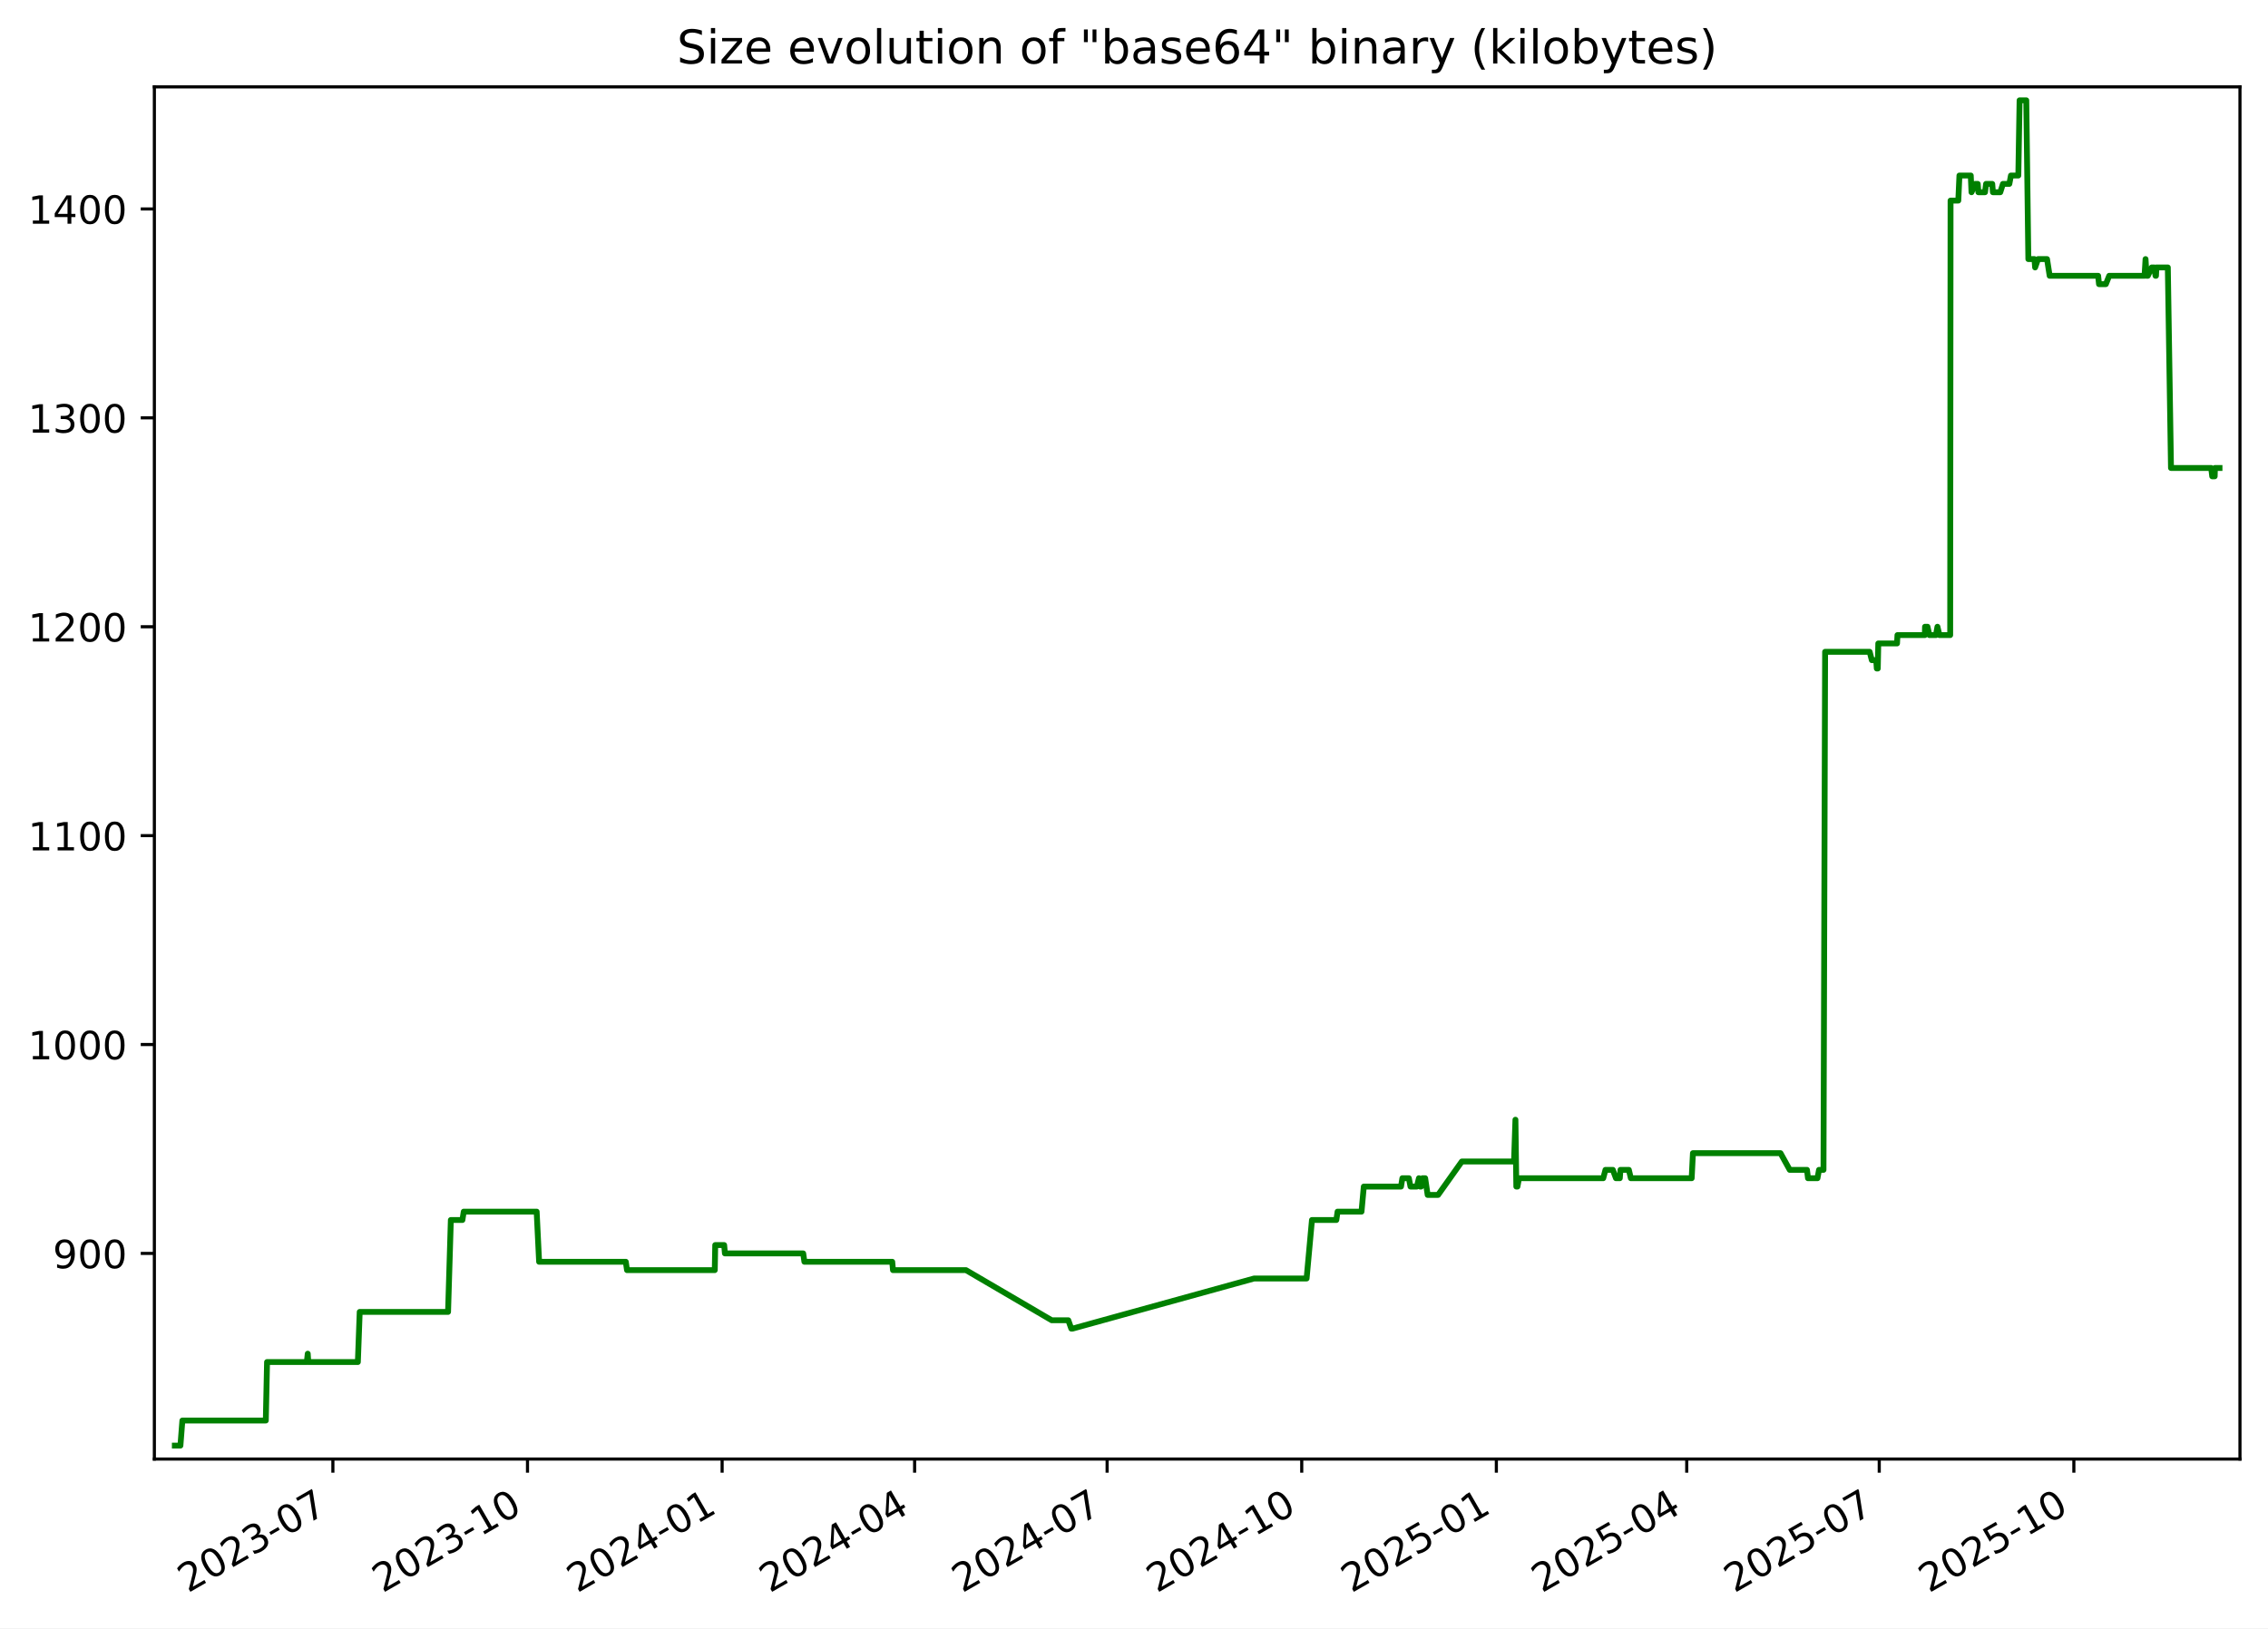
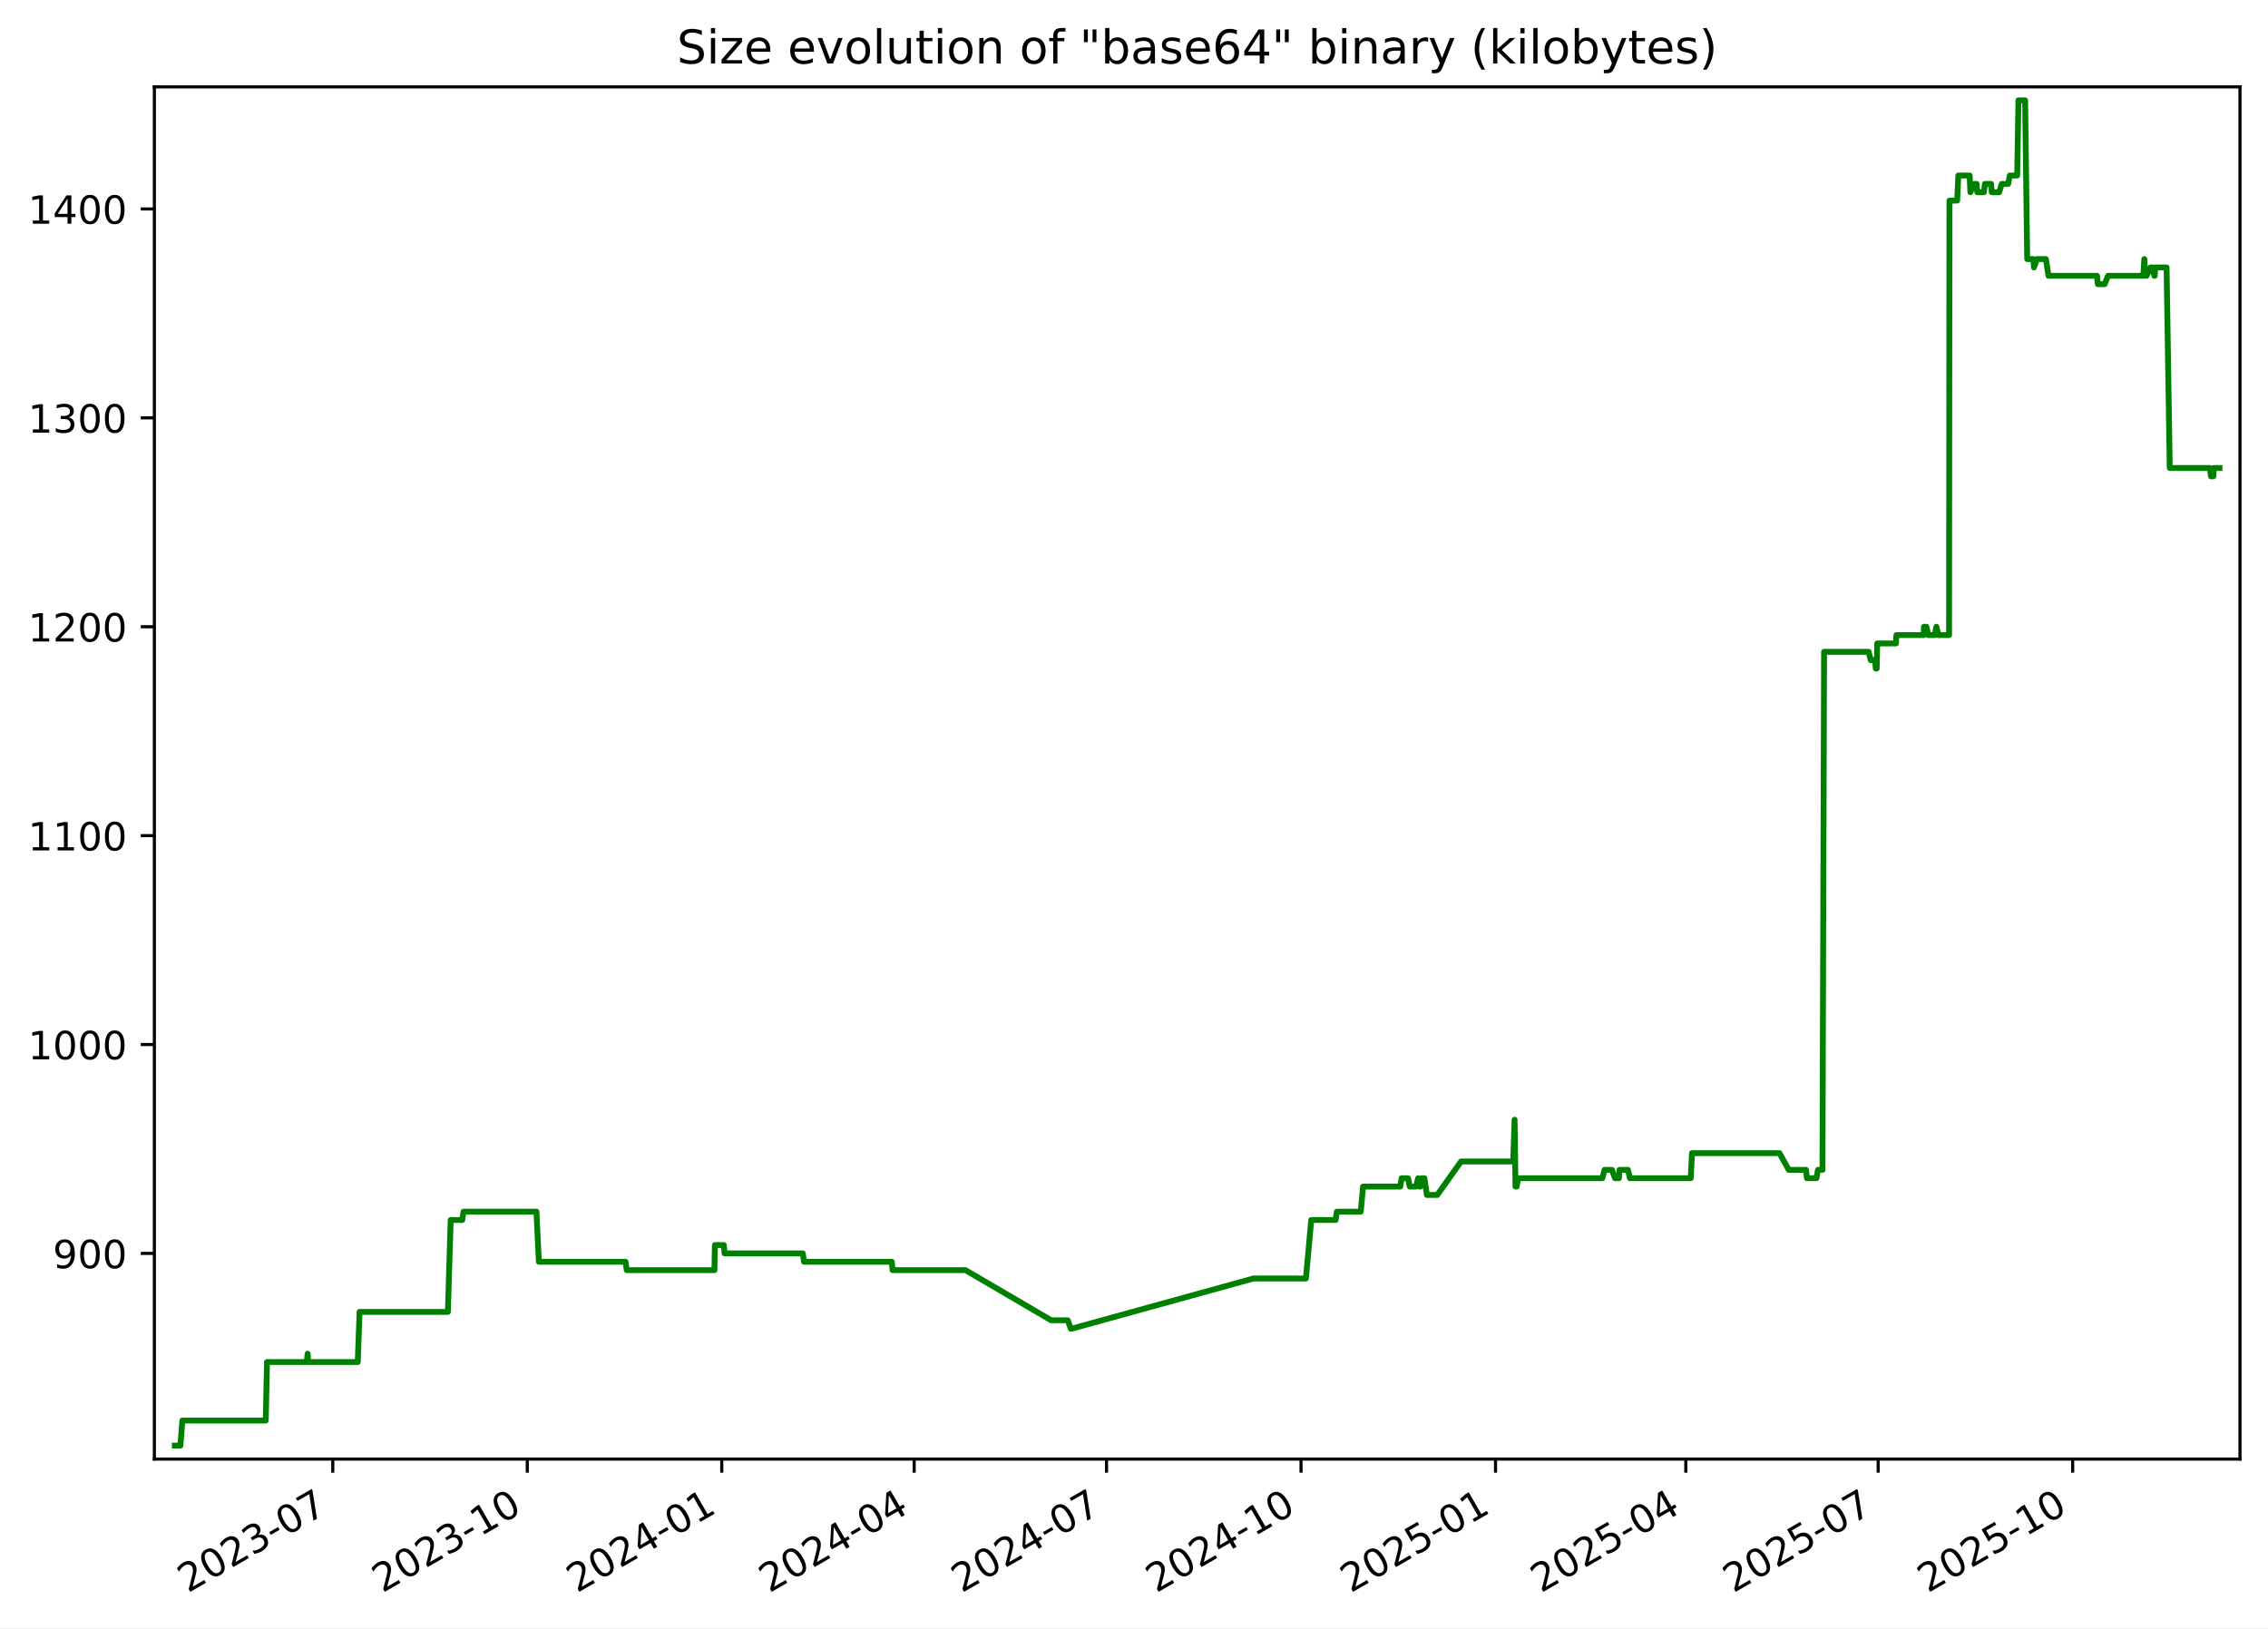
<svg xmlns="http://www.w3.org/2000/svg" xmlns:xlink="http://www.w3.org/1999/xlink" width="582.53pt" height="418.303pt" viewBox="0 0 582.53 418.303" version="1.1">
  <defs>
    <style type="text/css">*{stroke-linejoin: round; stroke-linecap: butt}</style>
  </defs>
  <g id="figure_1">
    <g id="patch_1">
      <path d="M -0 418.303  L 582.53 418.303  L 582.53 0  L -0 0  z " style="fill: #ffffff" />
    </g>
    <g id="axes_1">
      <g id="patch_2">
        <path d="M 39.65 374.83  L 575.33 374.83  L 575.33 22.318  L 39.65 22.318  z " style="fill: #ffffff" />
      </g>
      <g id="matplotlib.axis_1">
        <g id="xtick_1">
          <g id="line2d_1">
            <defs>
-               <path id="m353bcbcb97" d="M 0 0  L 0 3.5  " style="stroke: #000000; stroke-width: 0.8" />
+               <path id="m2e87097f50" d="M 0 0  L 0 3.5  " style="stroke: #000000; stroke-width: 0.8" />
            </defs>
            <g>
-               <use xlink:href="#m353bcbcb97" x="85.5" y="374.83" style="stroke: #000000; stroke-width: 0.8" />
+               <use xlink:href="#m2e87097f50" x="85.475" y="374.83" style="stroke: #000000; stroke-width: 0.8" />
            </g>
          </g>
          <g id="text_1">
-             <g transform="translate(48.27522 409.302) rotate(-30) scale(0.1 -0.1)">
+             <g transform="translate(48.24994 409.302) rotate(-30) scale(0.1 -0.1)">
              <defs>
                <path id="DejaVuSans-32" d="M 1228 531  L 3431 531  L 3431 0  L 469 0  L 469 531  Q 828 903 1448 1529  Q 2069 2156 2228 2338  Q 2531 2678 2651 2914  Q 2772 3150 2772 3378  Q 2772 3750 2511 3984  Q 2250 4219 1831 4219  Q 1534 4219 1204 4116  Q 875 4013 500 3803  L 500 4441  Q 881 4594 1212 4672  Q 1544 4750 1819 4750  Q 2544 4750 2975 4387  Q 3406 4025 3406 3419  Q 3406 3131 3298 2873  Q 3191 2616 2906 2266  Q 2828 2175 2409 1742  Q 1991 1309 1228 531  z " transform="scale(0.015625)" />
                <path id="DejaVuSans-30" d="M 2034 4250  Q 1547 4250 1301 3770  Q 1056 3291 1056 2328  Q 1056 1369 1301 889  Q 1547 409 2034 409  Q 2525 409 2770 889  Q 3016 1369 3016 2328  Q 3016 3291 2770 3770  Q 2525 4250 2034 4250  z M 2034 4750  Q 2819 4750 3233 4129  Q 3647 3509 3647 2328  Q 3647 1150 3233 529  Q 2819 -91 2034 -91  Q 1250 -91 836 529  Q 422 1150 422 2328  Q 422 3509 836 4129  Q 1250 4750 2034 4750  z " transform="scale(0.015625)" />
                <path id="DejaVuSans-33" d="M 2597 2516  Q 3050 2419 3304 2112  Q 3559 1806 3559 1356  Q 3559 666 3084 287  Q 2609 -91 1734 -91  Q 1441 -91 1130 -33  Q 819 25 488 141  L 488 750  Q 750 597 1062 519  Q 1375 441 1716 441  Q 2309 441 2620 675  Q 2931 909 2931 1356  Q 2931 1769 2642 2001  Q 2353 2234 1838 2234  L 1294 2234  L 1294 2753  L 1863 2753  Q 2328 2753 2575 2939  Q 2822 3125 2822 3475  Q 2822 3834 2567 4026  Q 2313 4219 1838 4219  Q 1578 4219 1281 4162  Q 984 4106 628 3988  L 628 4550  Q 988 4650 1302 4700  Q 1616 4750 1894 4750  Q 2613 4750 3031 4423  Q 3450 4097 3450 3541  Q 3450 3153 3228 2886  Q 3006 2619 2597 2516  z " transform="scale(0.015625)" />
                <path id="DejaVuSans-2d" d="M 313 2009  L 1997 2009  L 1997 1497  L 313 1497  L 313 2009  z " transform="scale(0.015625)" />
                <path id="DejaVuSans-37" d="M 525 4666  L 3525 4666  L 3525 4397  L 1831 0  L 1172 0  L 2766 4134  L 525 4134  L 525 4666  z " transform="scale(0.015625)" />
              </defs>
              <use xlink:href="#DejaVuSans-32" />
              <use xlink:href="#DejaVuSans-30" x="63.623" />
              <use xlink:href="#DejaVuSans-32" x="127.246" />
              <use xlink:href="#DejaVuSans-33" x="190.869" />
              <use xlink:href="#DejaVuSans-2d" x="254.492" />
              <use xlink:href="#DejaVuSans-30" x="290.576" />
              <use xlink:href="#DejaVuSans-37" x="354.199" />
            </g>
          </g>
        </g>
        <g id="xtick_2">
          <g id="line2d_2">
            <g>
-               <use xlink:href="#m353bcbcb97" x="135.487" y="374.83" style="stroke: #000000; stroke-width: 0.8" />
+               <use xlink:href="#m2e87097f50" x="135.43" y="374.83" style="stroke: #000000; stroke-width: 0.8" />
            </g>
          </g>
          <g id="text_2">
-             <g transform="translate(98.26201 409.302) rotate(-30) scale(0.1 -0.1)">
+             <g transform="translate(98.2056 409.302) rotate(-30) scale(0.1 -0.1)">
              <defs>
                <path id="DejaVuSans-31" d="M 794 531  L 1825 531  L 1825 4091  L 703 3866  L 703 4441  L 1819 4666  L 2450 4666  L 2450 531  L 3481 531  L 3481 0  L 794 0  L 794 531  z " transform="scale(0.015625)" />
              </defs>
              <use xlink:href="#DejaVuSans-32" />
              <use xlink:href="#DejaVuSans-30" x="63.623" />
              <use xlink:href="#DejaVuSans-32" x="127.246" />
              <use xlink:href="#DejaVuSans-33" x="190.869" />
              <use xlink:href="#DejaVuSans-2d" x="254.492" />
              <use xlink:href="#DejaVuSans-31" x="290.576" />
              <use xlink:href="#DejaVuSans-30" x="354.199" />
            </g>
          </g>
        </g>
        <g id="xtick_3">
          <g id="line2d_3">
            <g>
-               <use xlink:href="#m353bcbcb97" x="185.474" y="374.83" style="stroke: #000000; stroke-width: 0.8" />
+               <use xlink:href="#m2e87097f50" x="185.386" y="374.83" style="stroke: #000000; stroke-width: 0.8" />
            </g>
          </g>
          <g id="text_3">
-             <g transform="translate(148.2488 409.302) rotate(-30) scale(0.1 -0.1)">
+             <g transform="translate(148.1613 409.302) rotate(-30) scale(0.1 -0.1)">
              <defs>
                <path id="DejaVuSans-34" d="M 2419 4116  L 825 1625  L 2419 1625  L 2419 4116  z M 2253 4666  L 3047 4666  L 3047 1625  L 3713 1625  L 3713 1100  L 3047 1100  L 3047 0  L 2419 0  L 2419 1100  L 313 1100  L 313 1709  L 2253 4666  z " transform="scale(0.015625)" />
              </defs>
              <use xlink:href="#DejaVuSans-32" />
              <use xlink:href="#DejaVuSans-30" x="63.623" />
              <use xlink:href="#DejaVuSans-32" x="127.246" />
              <use xlink:href="#DejaVuSans-34" x="190.869" />
              <use xlink:href="#DejaVuSans-2d" x="254.492" />
              <use xlink:href="#DejaVuSans-30" x="290.576" />
              <use xlink:href="#DejaVuSans-31" x="354.199" />
            </g>
          </g>
        </g>
        <g id="xtick_4">
          <g id="line2d_4">
            <g>
-               <use xlink:href="#m353bcbcb97" x="234.917" y="374.83" style="stroke: #000000; stroke-width: 0.8" />
+               <use xlink:href="#m2e87097f50" x="234.799" y="374.83" style="stroke: #000000; stroke-width: 0.8" />
            </g>
          </g>
          <g id="text_4">
-             <g transform="translate(197.6923 409.302) rotate(-30) scale(0.1 -0.1)">
+             <g transform="translate(197.5739 409.302) rotate(-30) scale(0.1 -0.1)">
              <use xlink:href="#DejaVuSans-32" />
              <use xlink:href="#DejaVuSans-30" x="63.623" />
              <use xlink:href="#DejaVuSans-32" x="127.246" />
              <use xlink:href="#DejaVuSans-34" x="190.869" />
              <use xlink:href="#DejaVuSans-2d" x="254.492" />
              <use xlink:href="#DejaVuSans-30" x="290.576" />
              <use xlink:href="#DejaVuSans-34" x="354.199" />
            </g>
          </g>
        </g>
        <g id="xtick_5">
          <g id="line2d_5">
            <g>
-               <use xlink:href="#m353bcbcb97" x="284.361" y="374.83" style="stroke: #000000; stroke-width: 0.8" />
+               <use xlink:href="#m2e87097f50" x="284.211" y="374.83" style="stroke: #000000; stroke-width: 0.8" />
            </g>
          </g>
          <g id="text_5">
-             <g transform="translate(247.1357 409.302) rotate(-30) scale(0.1 -0.1)">
+             <g transform="translate(246.9866 409.302) rotate(-30) scale(0.1 -0.1)">
              <use xlink:href="#DejaVuSans-32" />
              <use xlink:href="#DejaVuSans-30" x="63.623" />
              <use xlink:href="#DejaVuSans-32" x="127.246" />
              <use xlink:href="#DejaVuSans-34" x="190.869" />
              <use xlink:href="#DejaVuSans-2d" x="254.492" />
              <use xlink:href="#DejaVuSans-30" x="290.576" />
              <use xlink:href="#DejaVuSans-37" x="354.199" />
            </g>
          </g>
        </g>
        <g id="xtick_6">
          <g id="line2d_6">
            <g>
-               <use xlink:href="#m353bcbcb97" x="334.347" y="374.83" style="stroke: #000000; stroke-width: 0.8" />
+               <use xlink:href="#m2e87097f50" x="334.167" y="374.83" style="stroke: #000000; stroke-width: 0.8" />
            </g>
          </g>
          <g id="text_6">
-             <g transform="translate(297.1225 409.302) rotate(-30) scale(0.1 -0.1)">
+             <g transform="translate(296.9422 409.302) rotate(-30) scale(0.1 -0.1)">
              <use xlink:href="#DejaVuSans-32" />
              <use xlink:href="#DejaVuSans-30" x="63.623" />
              <use xlink:href="#DejaVuSans-32" x="127.246" />
              <use xlink:href="#DejaVuSans-34" x="190.869" />
              <use xlink:href="#DejaVuSans-2d" x="254.492" />
              <use xlink:href="#DejaVuSans-31" x="290.576" />
              <use xlink:href="#DejaVuSans-30" x="354.199" />
            </g>
          </g>
        </g>
        <g id="xtick_7">
          <g id="line2d_7">
            <g>
-               <use xlink:href="#m353bcbcb97" x="384.334" y="374.83" style="stroke: #000000; stroke-width: 0.8" />
+               <use xlink:href="#m2e87097f50" x="384.123" y="374.83" style="stroke: #000000; stroke-width: 0.8" />
            </g>
          </g>
          <g id="text_7">
-             <g transform="translate(347.1093 409.302) rotate(-30) scale(0.1 -0.1)">
+             <g transform="translate(346.8979 409.302) rotate(-30) scale(0.1 -0.1)">
              <defs>
                <path id="DejaVuSans-35" d="M 691 4666  L 3169 4666  L 3169 4134  L 1269 4134  L 1269 2991  Q 1406 3038 1543 3061  Q 1681 3084 1819 3084  Q 2600 3084 3056 2656  Q 3513 2228 3513 1497  Q 3513 744 3044 326  Q 2575 -91 1722 -91  Q 1428 -91 1123 -41  Q 819 9 494 109  L 494 744  Q 775 591 1075 516  Q 1375 441 1709 441  Q 2250 441 2565 725  Q 2881 1009 2881 1497  Q 2881 1984 2565 2268  Q 2250 2553 1709 2553  Q 1456 2553 1204 2497  Q 953 2441 691 2322  L 691 4666  z " transform="scale(0.015625)" />
              </defs>
              <use xlink:href="#DejaVuSans-32" />
              <use xlink:href="#DejaVuSans-30" x="63.623" />
              <use xlink:href="#DejaVuSans-32" x="127.246" />
              <use xlink:href="#DejaVuSans-35" x="190.869" />
              <use xlink:href="#DejaVuSans-2d" x="254.492" />
              <use xlink:href="#DejaVuSans-30" x="290.576" />
              <use xlink:href="#DejaVuSans-31" x="354.199" />
            </g>
          </g>
        </g>
        <g id="xtick_8">
          <g id="line2d_8">
            <g>
-               <use xlink:href="#m353bcbcb97" x="433.234" y="374.83" style="stroke: #000000; stroke-width: 0.8" />
+               <use xlink:href="#m2e87097f50" x="432.992" y="374.83" style="stroke: #000000; stroke-width: 0.8" />
            </g>
          </g>
          <g id="text_8">
-             <g transform="translate(396.0094 409.302) rotate(-30) scale(0.1 -0.1)">
+             <g transform="translate(395.7676 409.302) rotate(-30) scale(0.1 -0.1)">
              <use xlink:href="#DejaVuSans-32" />
              <use xlink:href="#DejaVuSans-30" x="63.623" />
              <use xlink:href="#DejaVuSans-32" x="127.246" />
              <use xlink:href="#DejaVuSans-35" x="190.869" />
              <use xlink:href="#DejaVuSans-2d" x="254.492" />
              <use xlink:href="#DejaVuSans-30" x="290.576" />
              <use xlink:href="#DejaVuSans-34" x="354.199" />
            </g>
          </g>
        </g>
        <g id="xtick_9">
          <g id="line2d_9">
            <g>
-               <use xlink:href="#m353bcbcb97" x="482.678" y="374.83" style="stroke: #000000; stroke-width: 0.8" />
+               <use xlink:href="#m2e87097f50" x="482.405" y="374.83" style="stroke: #000000; stroke-width: 0.8" />
            </g>
          </g>
          <g id="text_9">
-             <g transform="translate(445.4528 409.302) rotate(-30) scale(0.1 -0.1)">
+             <g transform="translate(445.1802 409.302) rotate(-30) scale(0.1 -0.1)">
              <use xlink:href="#DejaVuSans-32" />
              <use xlink:href="#DejaVuSans-30" x="63.623" />
              <use xlink:href="#DejaVuSans-32" x="127.246" />
              <use xlink:href="#DejaVuSans-35" x="190.869" />
              <use xlink:href="#DejaVuSans-2d" x="254.492" />
              <use xlink:href="#DejaVuSans-30" x="290.576" />
              <use xlink:href="#DejaVuSans-37" x="354.199" />
            </g>
          </g>
        </g>
        <g id="xtick_10">
          <g id="line2d_10">
            <g>
-               <use xlink:href="#m353bcbcb97" x="532.664" y="374.83" style="stroke: #000000; stroke-width: 0.8" />
+               <use xlink:href="#m2e87097f50" x="532.361" y="374.83" style="stroke: #000000; stroke-width: 0.8" />
            </g>
          </g>
          <g id="text_10">
-             <g transform="translate(495.4396 409.302) rotate(-30) scale(0.1 -0.1)">
+             <g transform="translate(495.1359 409.302) rotate(-30) scale(0.1 -0.1)">
              <use xlink:href="#DejaVuSans-32" />
              <use xlink:href="#DejaVuSans-30" x="63.623" />
              <use xlink:href="#DejaVuSans-32" x="127.246" />
              <use xlink:href="#DejaVuSans-35" x="190.869" />
              <use xlink:href="#DejaVuSans-2d" x="254.492" />
              <use xlink:href="#DejaVuSans-31" x="290.576" />
              <use xlink:href="#DejaVuSans-30" x="354.199" />
            </g>
          </g>
        </g>
      </g>
      <g id="matplotlib.axis_2">
        <g id="ytick_1">
          <g id="line2d_11">
            <defs>
-               <path id="m1294322e35" d="M 0 0  L -3.5 0  " style="stroke: #000000; stroke-width: 0.8" />
+               <path id="m1ba0b2c5b1" d="M 0 0  L -3.5 0  " style="stroke: #000000; stroke-width: 0.8" />
            </defs>
            <g>
-               <use xlink:href="#m1294322e35" x="39.65" y="322.003" style="stroke: #000000; stroke-width: 0.8" />
+               <use xlink:href="#m1ba0b2c5b1" x="39.65" y="322.003" style="stroke: #000000; stroke-width: 0.8" />
            </g>
          </g>
          <g id="text_11">
            <g transform="translate(13.5625 325.8019) scale(0.1 -0.1)">
              <defs>
                <path id="DejaVuSans-39" d="M 703 97  L 703 672  Q 941 559 1184 500  Q 1428 441 1663 441  Q 2288 441 2617 861  Q 2947 1281 2994 2138  Q 2813 1869 2534 1725  Q 2256 1581 1919 1581  Q 1219 1581 811 2004  Q 403 2428 403 3163  Q 403 3881 828 4315  Q 1253 4750 1959 4750  Q 2769 4750 3195 4129  Q 3622 3509 3622 2328  Q 3622 1225 3098 567  Q 2575 -91 1691 -91  Q 1453 -91 1209 -44  Q 966 3 703 97  z M 1959 2075  Q 2384 2075 2632 2365  Q 2881 2656 2881 3163  Q 2881 3666 2632 3958  Q 2384 4250 1959 4250  Q 1534 4250 1286 3958  Q 1038 3666 1038 3163  Q 1038 2656 1286 2365  Q 1534 2075 1959 2075  z " transform="scale(0.015625)" />
              </defs>
              <use xlink:href="#DejaVuSans-39" />
              <use xlink:href="#DejaVuSans-30" x="63.623" />
              <use xlink:href="#DejaVuSans-30" x="127.246" />
            </g>
          </g>
        </g>
        <g id="ytick_2">
          <g id="line2d_12">
            <g>
-               <use xlink:href="#m1294322e35" x="39.65" y="268.338" style="stroke: #000000; stroke-width: 0.8" />
+               <use xlink:href="#m1ba0b2c5b1" x="39.65" y="268.338" style="stroke: #000000; stroke-width: 0.8" />
            </g>
          </g>
          <g id="text_12">
            <g transform="translate(7.2 272.1373) scale(0.1 -0.1)">
              <use xlink:href="#DejaVuSans-31" />
              <use xlink:href="#DejaVuSans-30" x="63.623" />
              <use xlink:href="#DejaVuSans-30" x="127.246" />
              <use xlink:href="#DejaVuSans-30" x="190.869" />
            </g>
          </g>
        </g>
        <g id="ytick_3">
          <g id="line2d_13">
            <g>
-               <use xlink:href="#m1294322e35" x="39.65" y="214.674" style="stroke: #000000; stroke-width: 0.8" />
+               <use xlink:href="#m1ba0b2c5b1" x="39.65" y="214.674" style="stroke: #000000; stroke-width: 0.8" />
            </g>
          </g>
          <g id="text_13">
            <g transform="translate(7.2 218.4727) scale(0.1 -0.1)">
              <use xlink:href="#DejaVuSans-31" />
              <use xlink:href="#DejaVuSans-31" x="63.623" />
              <use xlink:href="#DejaVuSans-30" x="127.246" />
              <use xlink:href="#DejaVuSans-30" x="190.869" />
            </g>
          </g>
        </g>
        <g id="ytick_4">
          <g id="line2d_14">
            <g>
-               <use xlink:href="#m1294322e35" x="39.65" y="161.009" style="stroke: #000000; stroke-width: 0.8" />
+               <use xlink:href="#m1ba0b2c5b1" x="39.65" y="161.009" style="stroke: #000000; stroke-width: 0.8" />
            </g>
          </g>
          <g id="text_14">
            <g transform="translate(7.2 164.8081) scale(0.1 -0.1)">
              <use xlink:href="#DejaVuSans-31" />
              <use xlink:href="#DejaVuSans-32" x="63.623" />
              <use xlink:href="#DejaVuSans-30" x="127.246" />
              <use xlink:href="#DejaVuSans-30" x="190.869" />
            </g>
          </g>
        </g>
        <g id="ytick_5">
          <g id="line2d_15">
            <g>
-               <use xlink:href="#m1294322e35" x="39.65" y="107.344" style="stroke: #000000; stroke-width: 0.8" />
+               <use xlink:href="#m1ba0b2c5b1" x="39.65" y="107.344" style="stroke: #000000; stroke-width: 0.8" />
            </g>
          </g>
          <g id="text_15">
            <g transform="translate(7.2 111.1435) scale(0.1 -0.1)">
              <use xlink:href="#DejaVuSans-31" />
              <use xlink:href="#DejaVuSans-33" x="63.623" />
              <use xlink:href="#DejaVuSans-30" x="127.246" />
              <use xlink:href="#DejaVuSans-30" x="190.869" />
            </g>
          </g>
        </g>
        <g id="ytick_6">
          <g id="line2d_16">
            <g>
-               <use xlink:href="#m1294322e35" x="39.65" y="53.68" style="stroke: #000000; stroke-width: 0.8" />
+               <use xlink:href="#m1ba0b2c5b1" x="39.65" y="53.68" style="stroke: #000000; stroke-width: 0.8" />
            </g>
          </g>
          <g id="text_16">
            <g transform="translate(7.2 57.47893) scale(0.1 -0.1)">
              <use xlink:href="#DejaVuSans-31" />
              <use xlink:href="#DejaVuSans-34" x="63.623" />
              <use xlink:href="#DejaVuSans-30" x="127.246" />
              <use xlink:href="#DejaVuSans-30" x="190.869" />
            </g>
          </g>
        </g>
      </g>
      <g id="line2d_17">
-         <path d="M 44.902 371.374  L 46.34 371.374  L 46.843 364.934  L 68.272 364.934  L 68.591 349.908  L 78.812 349.908  L 79.043 347.762  L 79.181 349.908  L 91.917 349.908  L 92.39 337.029  L 115.084 337.029  L 115.799 313.416  L 118.769 313.416  L 119.109 311.27  L 137.84 311.27  L 138.47 324.149  L 160.735 324.149  L 161.046 326.296  L 183.588 326.296  L 183.705 319.856  L 186.004 319.856  L 186.191 322.003  L 206.303 322.003  L 206.608 324.149  L 229.168 324.149  L 229.361 326.296  L 248.11 326.296  L 270.131 339.175  L 274.393 339.175  L 275.159 341.322  L 275.489 341.322  L 322.114 328.442  L 335.599 328.442  L 336.975 313.416  L 343.234 313.416  L 343.551 311.27  L 349.701 311.27  L 350.289 304.83  L 359.845 304.83  L 360.194 302.683  L 361.863 302.683  L 362.281 304.83  L 363.911 304.83  L 364.447 302.683  L 364.755 304.83  L 365.009 304.83  L 365.37 302.683  L 366.052 302.683  L 366.69 306.977  L 369.365 306.977  L 375.468 298.39  L 388.874 298.39  L 389.236 287.657  L 389.464 304.83  L 389.753 304.83  L 390.154 302.683  L 411.788 302.683  L 412.358 300.537  L 414.252 300.537  L 415.055 302.683  L 416.045 302.683  L 416.216 300.537  L 418.367 300.537  L 418.879 302.683  L 434.505 302.683  L 434.825 296.244  L 457.316 296.244  L 459.691 300.537  L 464.117 300.537  L 464.378 302.683  L 466.815 302.683  L 467.208 300.537  L 468.361 300.537  L 468.774 167.449  L 480.217 167.449  L 480.772 169.595  L 481.9 169.595  L 482.051 171.742  L 482.304 171.742  L 482.431 165.302  L 487.248 165.302  L 487.357 163.155  L 494.387 163.155  L 494.438 161.009  L 495.072 161.009  L 495.559 163.155  L 497.243 163.155  L 497.627 161.009  L 498.14 163.155  L 500.9 163.155  L 500.997 51.533  L 502.986 51.533  L 503.273 45.093  L 506.188 45.093  L 506.374 49.387  L 507.344 47.24  L 507.976 47.24  L 508.144 49.387  L 509.844 49.387  L 510.114 47.24  L 511.705 47.24  L 511.873 49.387  L 513.769 49.387  L 514.447 47.24  L 516.095 47.24  L 516.506 45.093  L 518.403 45.093  L 518.726 25.774  L 520.444 25.774  L 520.976 66.559  L 522.549 66.559  L 522.713 68.706  L 523.471 66.559  L 525.777 66.559  L 526.451 70.852  L 538.907 70.852  L 539.126 72.999  L 540.881 72.999  L 541.747 70.852  L 550.824 70.852  L 551.077 66.559  L 551.34 70.852  L 551.662 70.852  L 552.671 68.706  L 553.297 68.706  L 553.638 70.852  L 553.759 70.852  L 553.865 68.706  L 556.801 68.706  L 557.614 120.224  L 567.935 120.224  L 568.203 122.37  L 568.838 122.37  L 568.894 120.224  L 570.078 120.224  L 570.078 120.224  " clip-path="url(#p7b7a78b75e)" style="fill: none; stroke: #008000; stroke-width: 1.5; stroke-linecap: square" />
+         <path d="M 44.902 371.374  L 46.339 371.374  L 46.842 364.934  L 68.258 364.934  L 68.576 349.908  L 78.791 349.908  L 79.022 347.762  L 79.159 349.908  L 91.887 349.908  L 92.36 337.029  L 115.04 337.029  L 115.755 313.416  L 118.723 313.416  L 119.062 311.27  L 137.782 311.27  L 138.411 324.149  L 160.663 324.149  L 160.973 326.296  L 183.502 326.296  L 183.619 319.856  L 185.916 319.856  L 186.103 322.003  L 206.202 322.003  L 206.507 324.149  L 229.053 324.149  L 229.246 326.296  L 247.983 326.296  L 269.991 339.175  L 274.25 339.175  L 275.015 341.322  L 275.346 341.322  L 321.942 328.442  L 335.418 328.442  L 336.793 313.416  L 343.048 313.416  L 343.365 311.27  L 349.511 311.27  L 350.098 304.83  L 359.649 304.83  L 359.998 302.683  L 361.665 302.683  L 362.084 304.83  L 363.713 304.83  L 364.248 302.683  L 364.556 304.83  L 364.809 304.83  L 365.171 302.683  L 365.852 302.683  L 366.489 306.977  L 369.163 306.977  L 375.262 298.39  L 388.66 298.39  L 389.022 287.657  L 389.25 304.83  L 389.538 304.83  L 389.939 302.683  L 411.559 302.683  L 412.13 300.537  L 414.022 300.537  L 414.825 302.683  L 415.814 302.683  L 415.985 300.537  L 418.135 300.537  L 418.646 302.683  L 434.262 302.683  L 434.582 296.244  L 457.06 296.244  L 459.432 300.537  L 463.856 300.537  L 464.117 302.683  L 466.552 302.683  L 466.945 300.537  L 468.098 300.537  L 468.51 167.449  L 479.946 167.449  L 480.501 169.595  L 481.628 169.595  L 481.779 171.742  L 482.032 171.742  L 482.159 165.302  L 486.972 165.302  L 487.081 163.155  L 494.107 163.155  L 494.158 161.009  L 494.792 161.009  L 495.278 163.155  L 496.962 163.155  L 497.345 161.009  L 497.858 163.155  L 500.616 163.155  L 500.713 51.533  L 502.701 51.533  L 502.987 45.093  L 505.9 45.093  L 506.086 49.387  L 507.056 47.24  L 507.688 47.24  L 507.856 49.387  L 509.554 49.387  L 509.824 47.24  L 511.415 47.24  L 511.582 49.387  L 513.477 49.387  L 514.155 47.24  L 515.801 47.24  L 516.212 45.093  L 518.108 45.093  L 518.431 25.774  L 520.148 25.774  L 520.68 66.559  L 522.251 66.559  L 522.415 68.706  L 523.173 66.559  L 525.478 66.559  L 526.151 70.852  L 538.6 70.852  L 538.819 72.999  L 540.572 72.999  L 541.438 70.852  L 550.509 70.852  L 550.761 66.559  L 551.025 70.852  L 551.346 70.852  L 552.355 68.706  L 552.981 68.706  L 553.321 70.852  L 553.442 70.852  L 553.548 68.706  L 556.482 68.706  L 557.295 120.224  L 567.609 120.224  L 567.877 122.37  L 568.512 122.37  L 568.568 120.224  L 570.078 120.224  L 570.078 120.224  " clip-path="url(#p6347ecb8af)" style="fill: none; stroke: #008000; stroke-width: 1.5; stroke-linecap: square" />
      </g>
      <g id="patch_3">
        <path d="M 39.65 374.83  L 39.65 22.318  " style="fill: none; stroke: #000000; stroke-width: 0.8; stroke-linejoin: miter; stroke-linecap: square" />
      </g>
      <g id="patch_4">
        <path d="M 575.33 374.83  L 575.33 22.318  " style="fill: none; stroke: #000000; stroke-width: 0.8; stroke-linejoin: miter; stroke-linecap: square" />
      </g>
      <g id="patch_5">
        <path d="M 39.65 374.83  L 575.33 374.83  " style="fill: none; stroke: #000000; stroke-width: 0.8; stroke-linejoin: miter; stroke-linecap: square" />
      </g>
      <g id="patch_6">
        <path d="M 39.65 22.318  L 575.33 22.318  " style="fill: none; stroke: #000000; stroke-width: 0.8; stroke-linejoin: miter; stroke-linecap: square" />
      </g>
      <g id="text_17">
        <g transform="translate(173.8559 16.31812) scale(0.12 -0.12)">
          <defs>
            <path id="DejaVuSans-53" d="M 3425 4513  L 3425 3897  Q 3066 4069 2747 4153  Q 2428 4238 2131 4238  Q 1616 4238 1336 4038  Q 1056 3838 1056 3469  Q 1056 3159 1242 3001  Q 1428 2844 1947 2747  L 2328 2669  Q 3034 2534 3370 2195  Q 3706 1856 3706 1288  Q 3706 609 3251 259  Q 2797 -91 1919 -91  Q 1588 -91 1214 -16  Q 841 59 441 206  L 441 856  Q 825 641 1194 531  Q 1563 422 1919 422  Q 2459 422 2753 634  Q 3047 847 3047 1241  Q 3047 1584 2836 1778  Q 2625 1972 2144 2069  L 1759 2144  Q 1053 2284 737 2584  Q 422 2884 422 3419  Q 422 4038 858 4394  Q 1294 4750 2059 4750  Q 2388 4750 2728 4690  Q 3069 4631 3425 4513  z " transform="scale(0.015625)" />
            <path id="DejaVuSans-69" d="M 603 3500  L 1178 3500  L 1178 0  L 603 0  L 603 3500  z M 603 4863  L 1178 4863  L 1178 4134  L 603 4134  L 603 4863  z " transform="scale(0.015625)" />
            <path id="DejaVuSans-7a" d="M 353 3500  L 3084 3500  L 3084 2975  L 922 459  L 3084 459  L 3084 0  L 275 0  L 275 525  L 2438 3041  L 353 3041  L 353 3500  z " transform="scale(0.015625)" />
            <path id="DejaVuSans-65" d="M 3597 1894  L 3597 1613  L 953 1613  Q 991 1019 1311 708  Q 1631 397 2203 397  Q 2534 397 2845 478  Q 3156 559 3463 722  L 3463 178  Q 3153 47 2828 -22  Q 2503 -91 2169 -91  Q 1331 -91 842 396  Q 353 884 353 1716  Q 353 2575 817 3079  Q 1281 3584 2069 3584  Q 2775 3584 3186 3129  Q 3597 2675 3597 1894  z M 3022 2063  Q 3016 2534 2758 2815  Q 2500 3097 2075 3097  Q 1594 3097 1305 2825  Q 1016 2553 972 2059  L 3022 2063  z " transform="scale(0.015625)" />
            <path id="DejaVuSans-20" transform="scale(0.015625)" />
            <path id="DejaVuSans-76" d="M 191 3500  L 800 3500  L 1894 563  L 2988 3500  L 3597 3500  L 2284 0  L 1503 0  L 191 3500  z " transform="scale(0.015625)" />
            <path id="DejaVuSans-6f" d="M 1959 3097  Q 1497 3097 1228 2736  Q 959 2375 959 1747  Q 959 1119 1226 758  Q 1494 397 1959 397  Q 2419 397 2687 759  Q 2956 1122 2956 1747  Q 2956 2369 2687 2733  Q 2419 3097 1959 3097  z M 1959 3584  Q 2709 3584 3137 3096  Q 3566 2609 3566 1747  Q 3566 888 3137 398  Q 2709 -91 1959 -91  Q 1206 -91 779 398  Q 353 888 353 1747  Q 353 2609 779 3096  Q 1206 3584 1959 3584  z " transform="scale(0.015625)" />
            <path id="DejaVuSans-6c" d="M 603 4863  L 1178 4863  L 1178 0  L 603 0  L 603 4863  z " transform="scale(0.015625)" />
            <path id="DejaVuSans-75" d="M 544 1381  L 544 3500  L 1119 3500  L 1119 1403  Q 1119 906 1312 657  Q 1506 409 1894 409  Q 2359 409 2629 706  Q 2900 1003 2900 1516  L 2900 3500  L 3475 3500  L 3475 0  L 2900 0  L 2900 538  Q 2691 219 2414 64  Q 2138 -91 1772 -91  Q 1169 -91 856 284  Q 544 659 544 1381  z M 1991 3584  L 1991 3584  z " transform="scale(0.015625)" />
            <path id="DejaVuSans-74" d="M 1172 4494  L 1172 3500  L 2356 3500  L 2356 3053  L 1172 3053  L 1172 1153  Q 1172 725 1289 603  Q 1406 481 1766 481  L 2356 481  L 2356 0  L 1766 0  Q 1100 0 847 248  Q 594 497 594 1153  L 594 3053  L 172 3053  L 172 3500  L 594 3500  L 594 4494  L 1172 4494  z " transform="scale(0.015625)" />
            <path id="DejaVuSans-6e" d="M 3513 2113  L 3513 0  L 2938 0  L 2938 2094  Q 2938 2591 2744 2837  Q 2550 3084 2163 3084  Q 1697 3084 1428 2787  Q 1159 2491 1159 1978  L 1159 0  L 581 0  L 581 3500  L 1159 3500  L 1159 2956  Q 1366 3272 1645 3428  Q 1925 3584 2291 3584  Q 2894 3584 3203 3211  Q 3513 2838 3513 2113  z " transform="scale(0.015625)" />
            <path id="DejaVuSans-66" d="M 2375 4863  L 2375 4384  L 1825 4384  Q 1516 4384 1395 4259  Q 1275 4134 1275 3809  L 1275 3500  L 2222 3500  L 2222 3053  L 1275 3053  L 1275 0  L 697 0  L 697 3053  L 147 3053  L 147 3500  L 697 3500  L 697 3744  Q 697 4328 969 4595  Q 1241 4863 1831 4863  L 2375 4863  z " transform="scale(0.015625)" />
            <path id="DejaVuSans-22" d="M 1147 4666  L 1147 2931  L 616 2931  L 616 4666  L 1147 4666  z M 2328 4666  L 2328 2931  L 1797 2931  L 1797 4666  L 2328 4666  z " transform="scale(0.015625)" />
            <path id="DejaVuSans-62" d="M 3116 1747  Q 3116 2381 2855 2742  Q 2594 3103 2138 3103  Q 1681 3103 1420 2742  Q 1159 2381 1159 1747  Q 1159 1113 1420 752  Q 1681 391 2138 391  Q 2594 391 2855 752  Q 3116 1113 3116 1747  z M 1159 2969  Q 1341 3281 1617 3432  Q 1894 3584 2278 3584  Q 2916 3584 3314 3078  Q 3713 2572 3713 1747  Q 3713 922 3314 415  Q 2916 -91 2278 -91  Q 1894 -91 1617 61  Q 1341 213 1159 525  L 1159 0  L 581 0  L 581 4863  L 1159 4863  L 1159 2969  z " transform="scale(0.015625)" />
            <path id="DejaVuSans-61" d="M 2194 1759  Q 1497 1759 1228 1600  Q 959 1441 959 1056  Q 959 750 1161 570  Q 1363 391 1709 391  Q 2188 391 2477 730  Q 2766 1069 2766 1631  L 2766 1759  L 2194 1759  z M 3341 1997  L 3341 0  L 2766 0  L 2766 531  Q 2569 213 2275 61  Q 1981 -91 1556 -91  Q 1019 -91 701 211  Q 384 513 384 1019  Q 384 1609 779 1909  Q 1175 2209 1959 2209  L 2766 2209  L 2766 2266  Q 2766 2663 2505 2880  Q 2244 3097 1772 3097  Q 1472 3097 1187 3025  Q 903 2953 641 2809  L 641 3341  Q 956 3463 1253 3523  Q 1550 3584 1831 3584  Q 2591 3584 2966 3190  Q 3341 2797 3341 1997  z " transform="scale(0.015625)" />
            <path id="DejaVuSans-73" d="M 2834 3397  L 2834 2853  Q 2591 2978 2328 3040  Q 2066 3103 1784 3103  Q 1356 3103 1142 2972  Q 928 2841 928 2578  Q 928 2378 1081 2264  Q 1234 2150 1697 2047  L 1894 2003  Q 2506 1872 2764 1633  Q 3022 1394 3022 966  Q 3022 478 2636 193  Q 2250 -91 1575 -91  Q 1294 -91 989 -36  Q 684 19 347 128  L 347 722  Q 666 556 975 473  Q 1284 391 1588 391  Q 1994 391 2212 530  Q 2431 669 2431 922  Q 2431 1156 2273 1281  Q 2116 1406 1581 1522  L 1381 1569  Q 847 1681 609 1914  Q 372 2147 372 2553  Q 372 3047 722 3315  Q 1072 3584 1716 3584  Q 2034 3584 2315 3537  Q 2597 3491 2834 3397  z " transform="scale(0.015625)" />
            <path id="DejaVuSans-36" d="M 2113 2584  Q 1688 2584 1439 2293  Q 1191 2003 1191 1497  Q 1191 994 1439 701  Q 1688 409 2113 409  Q 2538 409 2786 701  Q 3034 994 3034 1497  Q 3034 2003 2786 2293  Q 2538 2584 2113 2584  z M 3366 4563  L 3366 3988  Q 3128 4100 2886 4159  Q 2644 4219 2406 4219  Q 1781 4219 1451 3797  Q 1122 3375 1075 2522  Q 1259 2794 1537 2939  Q 1816 3084 2150 3084  Q 2853 3084 3261 2657  Q 3669 2231 3669 1497  Q 3669 778 3244 343  Q 2819 -91 2113 -91  Q 1303 -91 875 529  Q 447 1150 447 2328  Q 447 3434 972 4092  Q 1497 4750 2381 4750  Q 2619 4750 2861 4703  Q 3103 4656 3366 4563  z " transform="scale(0.015625)" />
            <path id="DejaVuSans-72" d="M 2631 2963  Q 2534 3019 2420 3045  Q 2306 3072 2169 3072  Q 1681 3072 1420 2755  Q 1159 2438 1159 1844  L 1159 0  L 581 0  L 581 3500  L 1159 3500  L 1159 2956  Q 1341 3275 1631 3429  Q 1922 3584 2338 3584  Q 2397 3584 2469 3576  Q 2541 3569 2628 3553  L 2631 2963  z " transform="scale(0.015625)" />
            <path id="DejaVuSans-79" d="M 2059 -325  Q 1816 -950 1584 -1140  Q 1353 -1331 966 -1331  L 506 -1331  L 506 -850  L 844 -850  Q 1081 -850 1212 -737  Q 1344 -625 1503 -206  L 1606 56  L 191 3500  L 800 3500  L 1894 763  L 2988 3500  L 3597 3500  L 2059 -325  z " transform="scale(0.015625)" />
            <path id="DejaVuSans-28" d="M 1984 4856  Q 1566 4138 1362 3434  Q 1159 2731 1159 2009  Q 1159 1288 1364 580  Q 1569 -128 1984 -844  L 1484 -844  Q 1016 -109 783 600  Q 550 1309 550 2009  Q 550 2706 781 3412  Q 1013 4119 1484 4856  L 1984 4856  z " transform="scale(0.015625)" />
            <path id="DejaVuSans-6b" d="M 581 4863  L 1159 4863  L 1159 1991  L 2875 3500  L 3609 3500  L 1753 1863  L 3688 0  L 2938 0  L 1159 1709  L 1159 0  L 581 0  L 581 4863  z " transform="scale(0.015625)" />
            <path id="DejaVuSans-29" d="M 513 4856  L 1013 4856  Q 1481 4119 1714 3412  Q 1947 2706 1947 2009  Q 1947 1309 1714 600  Q 1481 -109 1013 -844  L 513 -844  Q 928 -128 1133 580  Q 1338 1288 1338 2009  Q 1338 2731 1133 3434  Q 928 4138 513 4856  z " transform="scale(0.015625)" />
          </defs>
          <use xlink:href="#DejaVuSans-53" />
          <use xlink:href="#DejaVuSans-69" x="63.477" />
          <use xlink:href="#DejaVuSans-7a" x="91.26" />
          <use xlink:href="#DejaVuSans-65" x="143.75" />
          <use xlink:href="#DejaVuSans-20" x="205.273" />
          <use xlink:href="#DejaVuSans-65" x="237.061" />
          <use xlink:href="#DejaVuSans-76" x="298.584" />
          <use xlink:href="#DejaVuSans-6f" x="357.764" />
          <use xlink:href="#DejaVuSans-6c" x="418.945" />
          <use xlink:href="#DejaVuSans-75" x="446.729" />
          <use xlink:href="#DejaVuSans-74" x="510.107" />
          <use xlink:href="#DejaVuSans-69" x="549.316" />
          <use xlink:href="#DejaVuSans-6f" x="577.1" />
          <use xlink:href="#DejaVuSans-6e" x="638.281" />
          <use xlink:href="#DejaVuSans-20" x="701.66" />
          <use xlink:href="#DejaVuSans-6f" x="733.447" />
          <use xlink:href="#DejaVuSans-66" x="794.629" />
          <use xlink:href="#DejaVuSans-20" x="829.834" />
          <use xlink:href="#DejaVuSans-22" x="861.621" />
          <use xlink:href="#DejaVuSans-62" x="907.617" />
          <use xlink:href="#DejaVuSans-61" x="971.094" />
          <use xlink:href="#DejaVuSans-73" x="1032.373" />
          <use xlink:href="#DejaVuSans-65" x="1084.473" />
          <use xlink:href="#DejaVuSans-36" x="1145.996" />
          <use xlink:href="#DejaVuSans-34" x="1209.619" />
          <use xlink:href="#DejaVuSans-22" x="1273.242" />
          <use xlink:href="#DejaVuSans-20" x="1319.238" />
          <use xlink:href="#DejaVuSans-62" x="1351.025" />
          <use xlink:href="#DejaVuSans-69" x="1414.502" />
          <use xlink:href="#DejaVuSans-6e" x="1442.285" />
          <use xlink:href="#DejaVuSans-61" x="1505.664" />
          <use xlink:href="#DejaVuSans-72" x="1566.943" />
          <use xlink:href="#DejaVuSans-79" x="1608.057" />
          <use xlink:href="#DejaVuSans-20" x="1667.236" />
          <use xlink:href="#DejaVuSans-28" x="1699.023" />
          <use xlink:href="#DejaVuSans-6b" x="1738.037" />
          <use xlink:href="#DejaVuSans-69" x="1795.947" />
          <use xlink:href="#DejaVuSans-6c" x="1823.73" />
          <use xlink:href="#DejaVuSans-6f" x="1851.514" />
          <use xlink:href="#DejaVuSans-62" x="1912.695" />
          <use xlink:href="#DejaVuSans-79" x="1976.172" />
          <use xlink:href="#DejaVuSans-74" x="2035.352" />
          <use xlink:href="#DejaVuSans-65" x="2074.561" />
          <use xlink:href="#DejaVuSans-73" x="2136.084" />
          <use xlink:href="#DejaVuSans-29" x="2188.184" />
        </g>
      </g>
    </g>
  </g>
  <defs>
-     <clipPath id="p7b7a78b75e">
+     <clipPath id="p6347ecb8af">
      <rect x="39.65" y="22.318" width="535.68" height="352.512" />
    </clipPath>
  </defs>
</svg>
